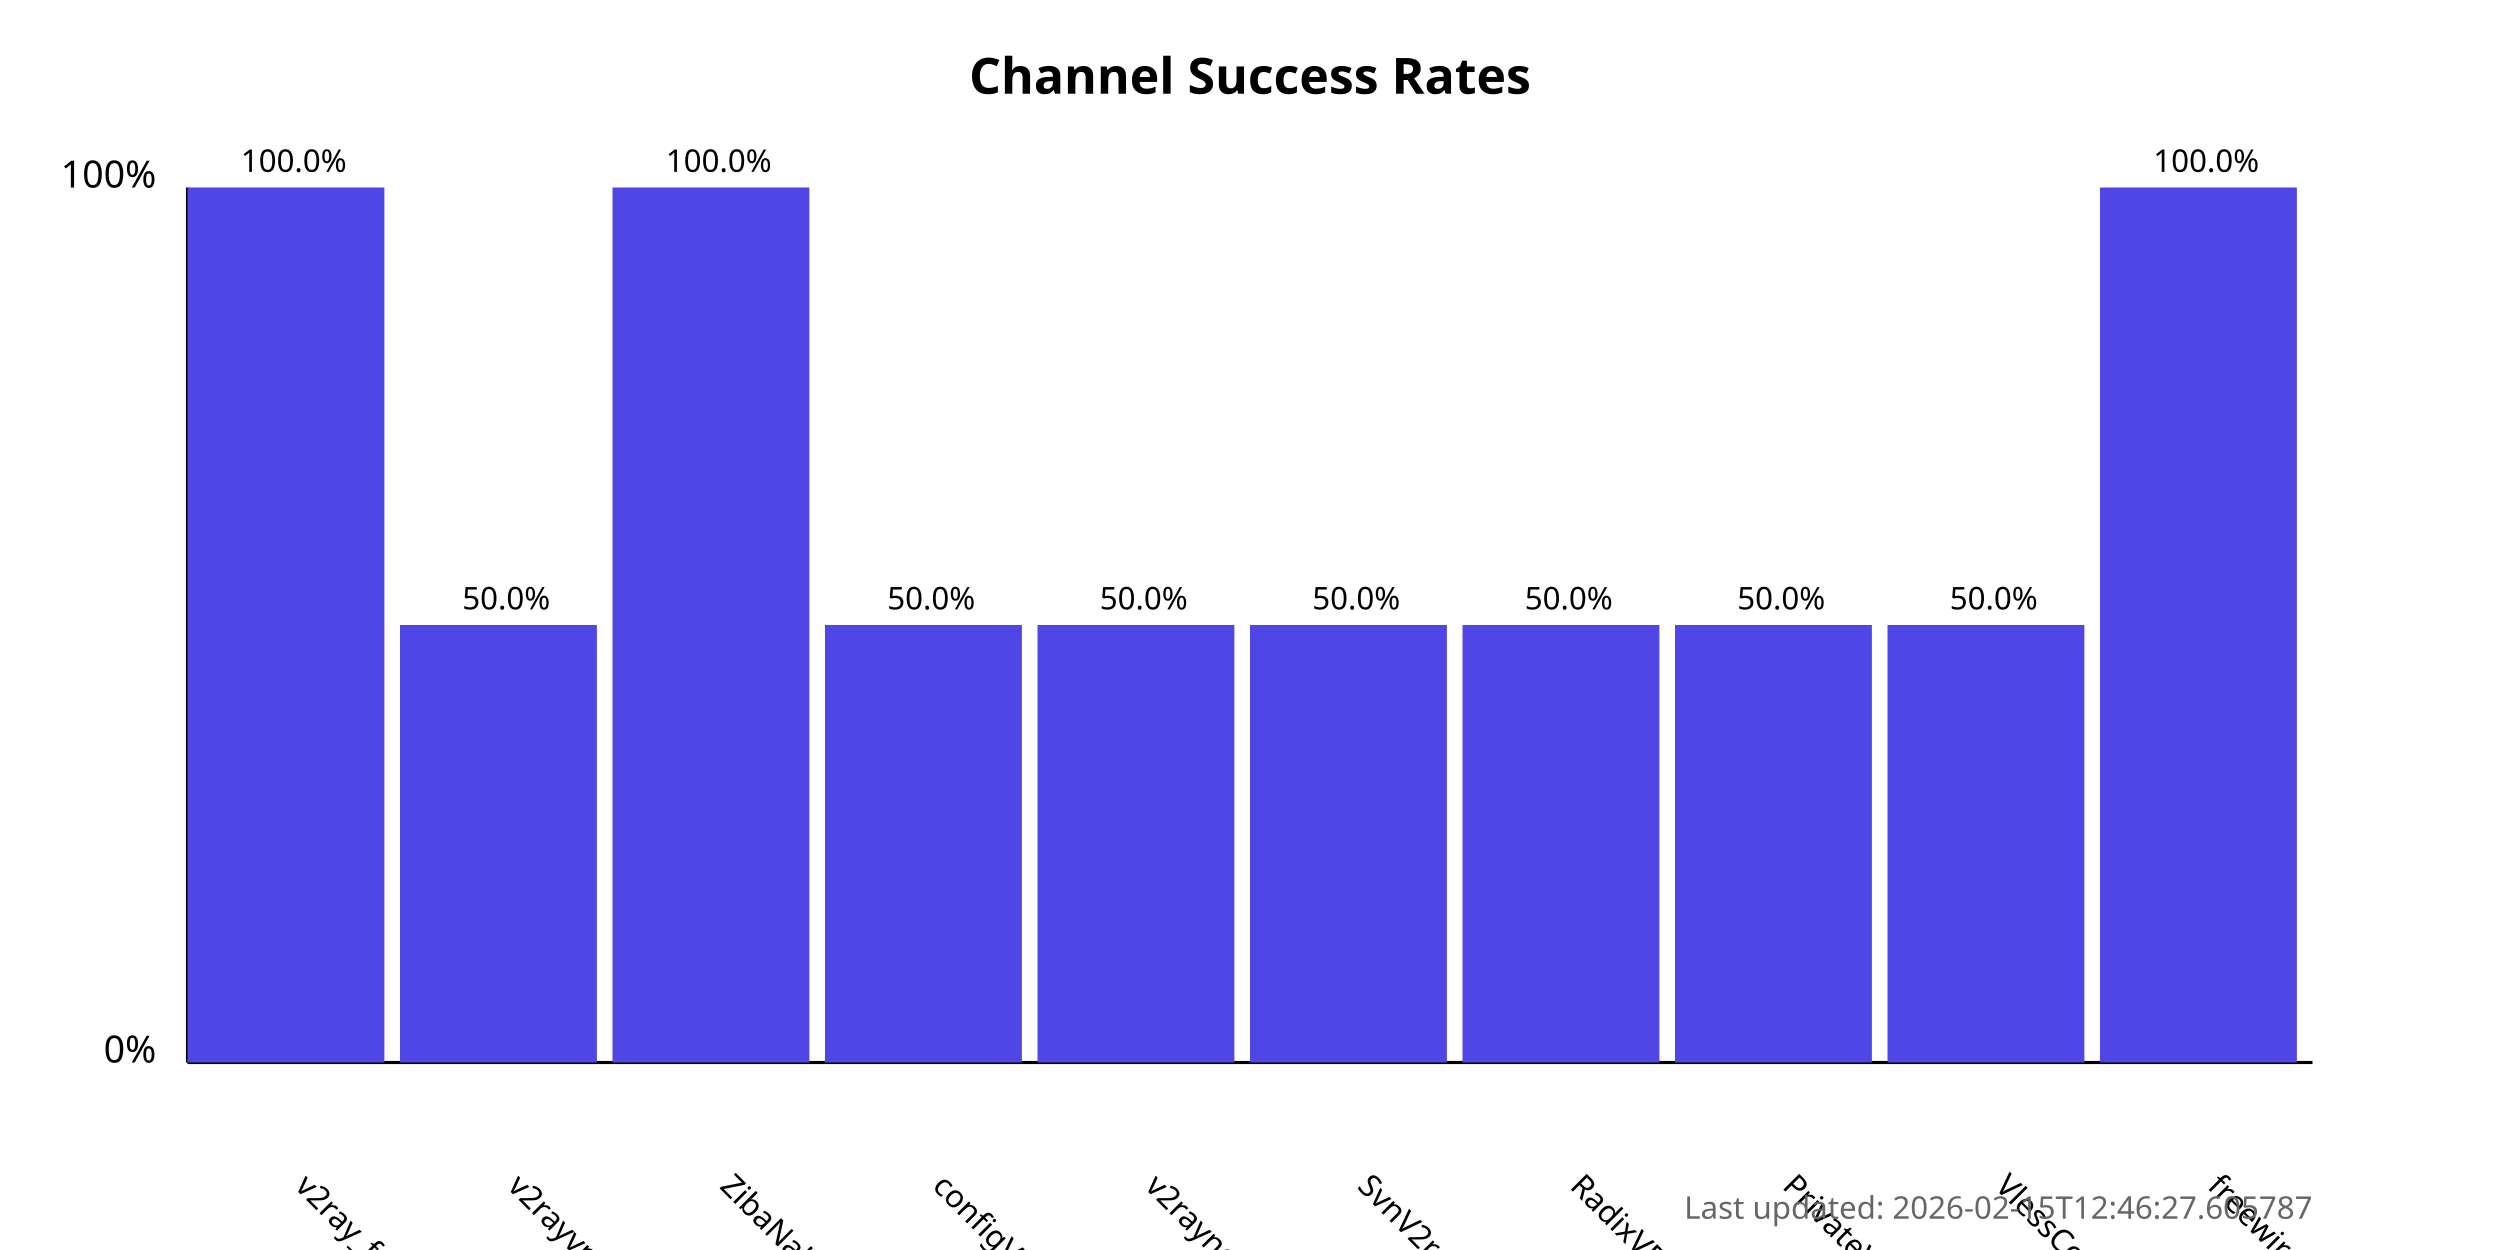
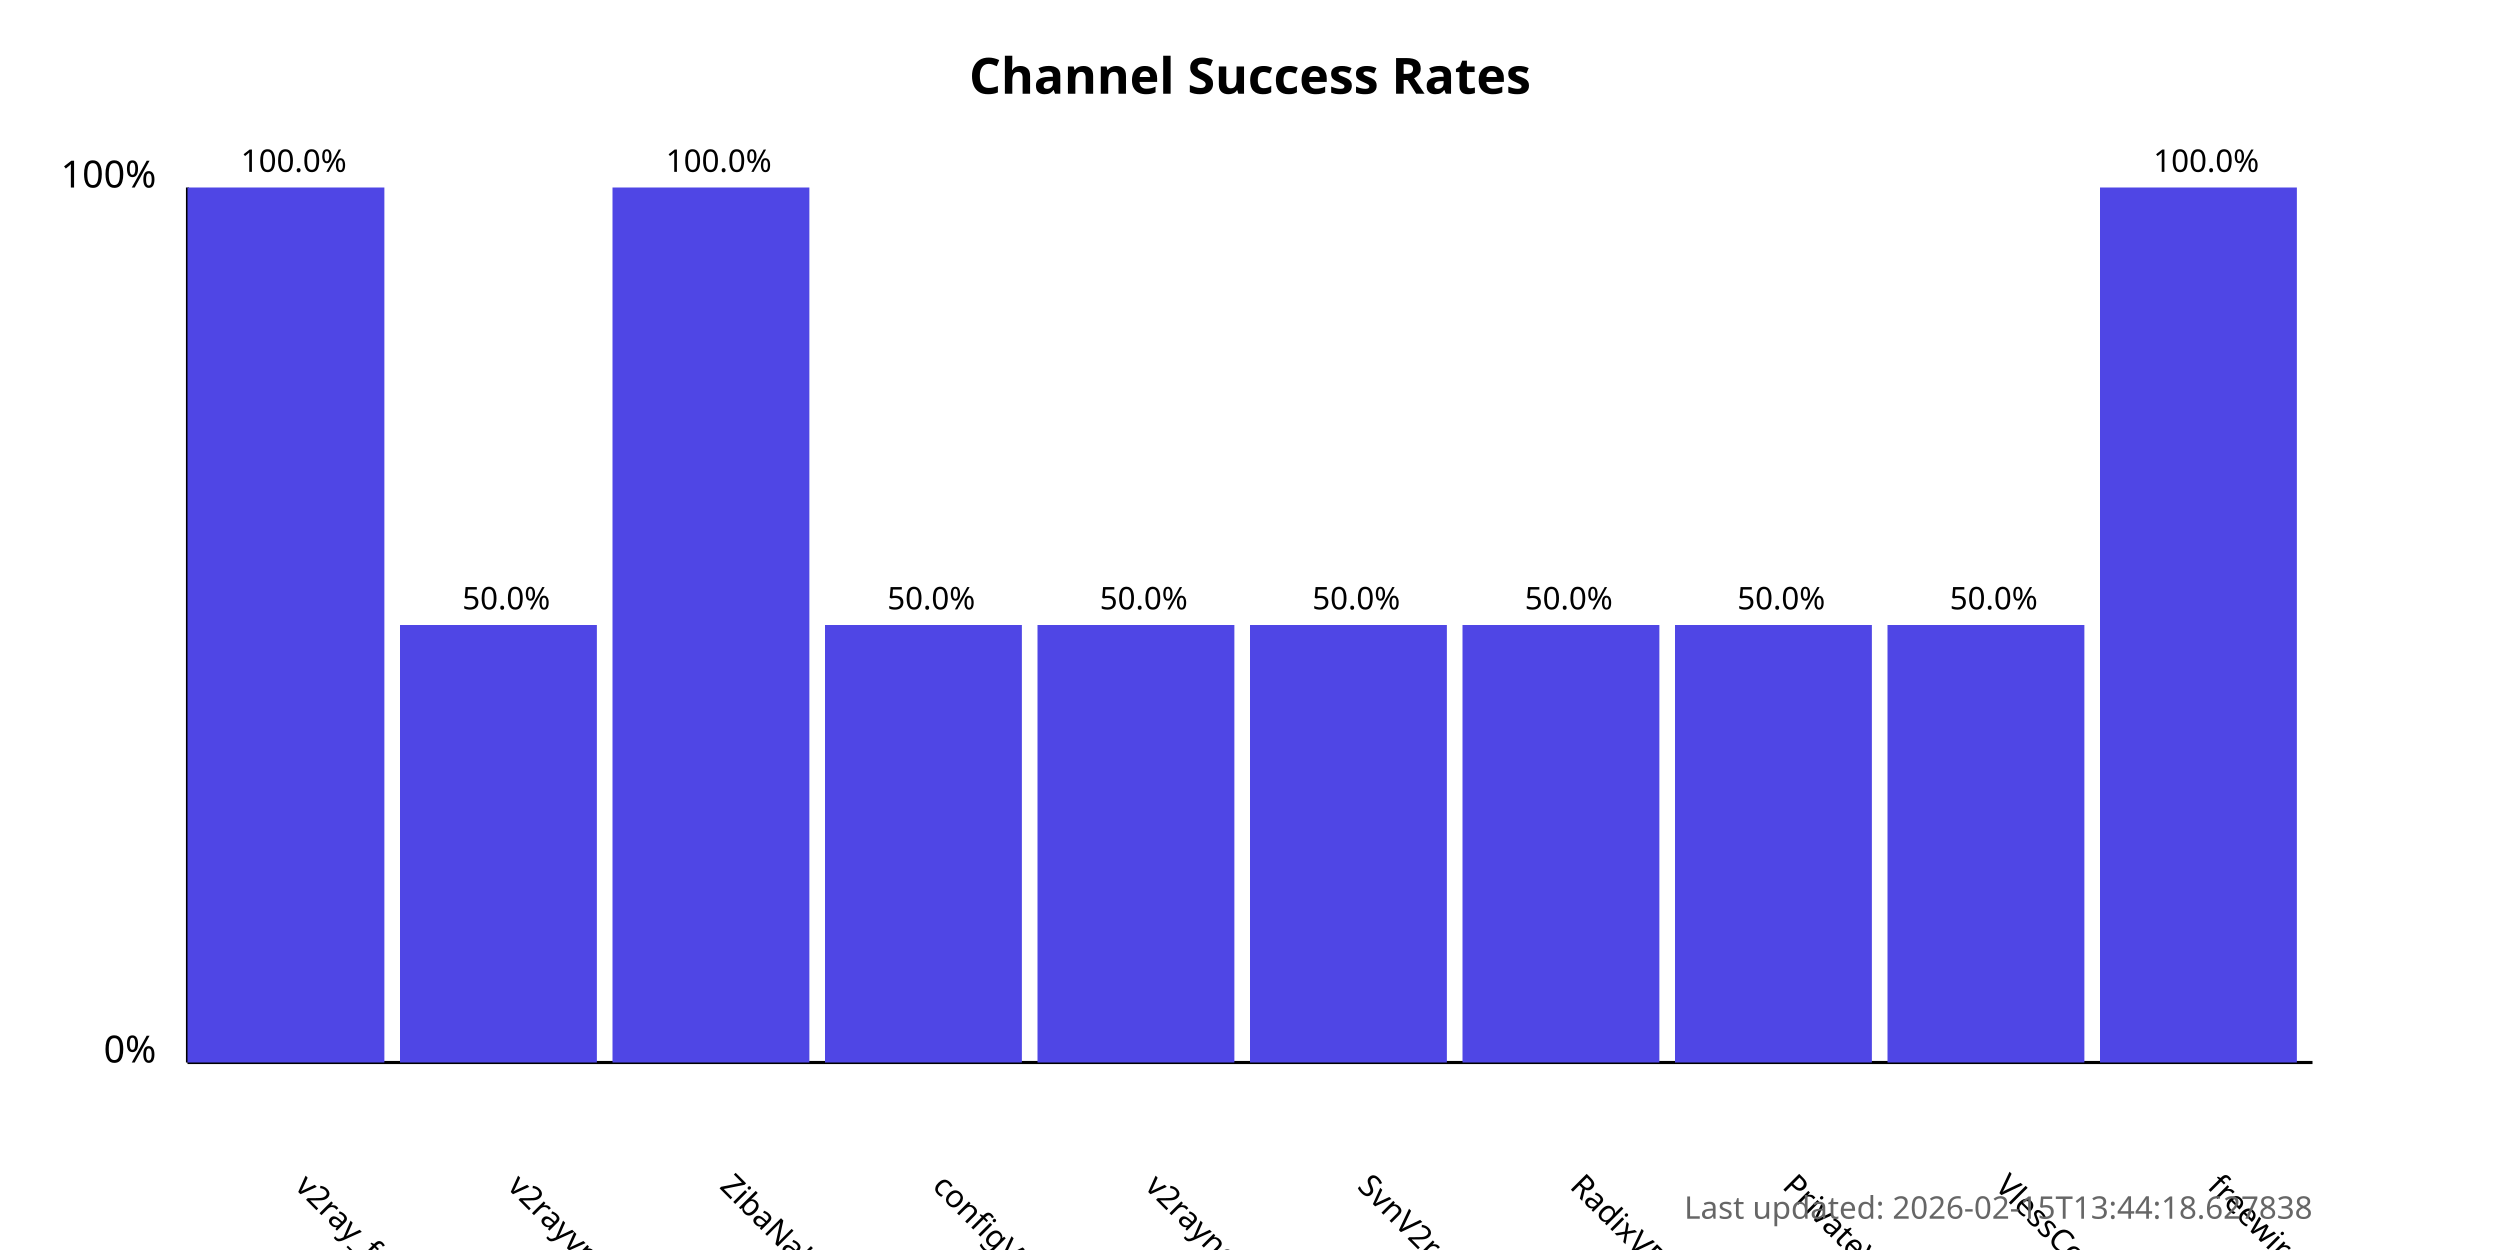
<svg xmlns="http://www.w3.org/2000/svg" width="800" height="400">
  <style>
            .chart-title { font: bold 16px sans-serif; }
            .axis-label { font: 12px sans-serif; }
            .tick-label { font: 10px sans-serif; }
            .bar { fill: #4f46e5; }
            .bar:hover { fill: #6366f1; }
            .timestamp { font: 10px sans-serif; fill: #666; }
        </style>
  <text x="400.0" y="30" text-anchor="middle" class="chart-title">
            Channel Success Rates
        </text>
  <line x1="60" y1="340" x2="60" y2="60" stroke="black" stroke-width="1" />
  <line x1="60" y1="340" x2="740" y2="340" stroke="black" stroke-width="1" />
  <text x="50" y="340" text-anchor="end" class="axis-label">0%</text>
  <text x="50" y="60" text-anchor="end" class="axis-label">100%</text>
  <g>
    <rect x="60" y="60.0" width="63.0" height="280.0" class="bar" />
    <text x="94.0" y="380" transform="rotate(45, 94.0, 380)" text-anchor="start" class="tick-label">
                v2ray_free_conf
            </text>
    <text x="94.0" y="55.0" text-anchor="middle" class="tick-label">
                100.0%
            </text>
  </g>
  <g>
    <rect x="128.0" y="200.0" width="63.0" height="140.0" class="bar" />
    <text x="162.0" y="380" transform="rotate(45, 162.0, 380)" text-anchor="start" class="tick-label">
                v2rayvpno
            </text>
    <text x="162.0" y="195.0" text-anchor="middle" class="tick-label">
                50.0%
            </text>
  </g>
  <g>
    <rect x="196.0" y="60.0" width="63.0" height="280.0" class="bar" />
    <text x="230.0" y="380" transform="rotate(45, 230.0, 380)" text-anchor="start" class="tick-label">
                ZibaNabz
            </text>
    <text x="230.0" y="55.0" text-anchor="middle" class="tick-label">
                100.0%
            </text>
  </g>
  <g>
    <rect x="264.0" y="200.0" width="63.0" height="140.0" class="bar" />
    <text x="298.0" y="380" transform="rotate(45, 298.0, 380)" text-anchor="start" class="tick-label">
                configV2rayForFree
            </text>
    <text x="298.0" y="195.0" text-anchor="middle" class="tick-label">
                50.0%
            </text>
  </g>
  <g>
    <rect x="332.0" y="200.0" width="63.0" height="140.0" class="bar" />
    <text x="366.0" y="380" transform="rotate(45, 366.0, 380)" text-anchor="start" class="tick-label">
                v2rayngvpn
            </text>
    <text x="366.0" y="195.0" text-anchor="middle" class="tick-label">
                50.0%
            </text>
  </g>
  <g>
    <rect x="400.0" y="200.0" width="63.0" height="140.0" class="bar" />
    <text x="434.0" y="380" transform="rotate(45, 434.0, 380)" text-anchor="start" class="tick-label">
                SvnV2ray
            </text>
    <text x="434.0" y="195.0" text-anchor="middle" class="tick-label">
                50.0%
            </text>
  </g>
  <g>
    <rect x="468.0" y="200.0" width="63.0" height="140.0" class="bar" />
    <text x="502.0" y="380" transform="rotate(45, 502.0, 380)" text-anchor="start" class="tick-label">
                RadixVPN
            </text>
    <text x="502.0" y="195.0" text-anchor="middle" class="tick-label">
                50.0%
            </text>
  </g>
  <g>
    <rect x="536.0" y="200.0" width="63.0" height="140.0" class="bar" />
    <text x="570.0" y="380" transform="rotate(45, 570.0, 380)" text-anchor="start" class="tick-label">
                PrivateVPNs
            </text>
    <text x="570.0" y="195.0" text-anchor="middle" class="tick-label">
                50.0%
            </text>
  </g>
  <g>
    <rect x="604.0" y="200.0" width="63.0" height="140.0" class="bar" />
    <text x="638.0" y="380" transform="rotate(45, 638.0, 380)" text-anchor="start" class="tick-label">
                VlessConfig
            </text>
    <text x="638.0" y="195.0" text-anchor="middle" class="tick-label">
                50.0%
            </text>
  </g>
  <g>
    <rect x="672.0" y="60.0" width="63.0" height="280.0" class="bar" />
    <text x="706.0" y="380" transform="rotate(45, 706.0, 380)" text-anchor="start" class="tick-label">
                freewireguard
            </text>
    <text x="706.0" y="55.0" text-anchor="middle" class="tick-label">
                100.0%
            </text>
  </g>
  <text x="740" y="390" text-anchor="end" class="timestamp">
-             Last updated: 2026-02-15T12:46:27.605787
+             Last updated: 2026-02-15T13:44:18.627838
        </text>
</svg>
